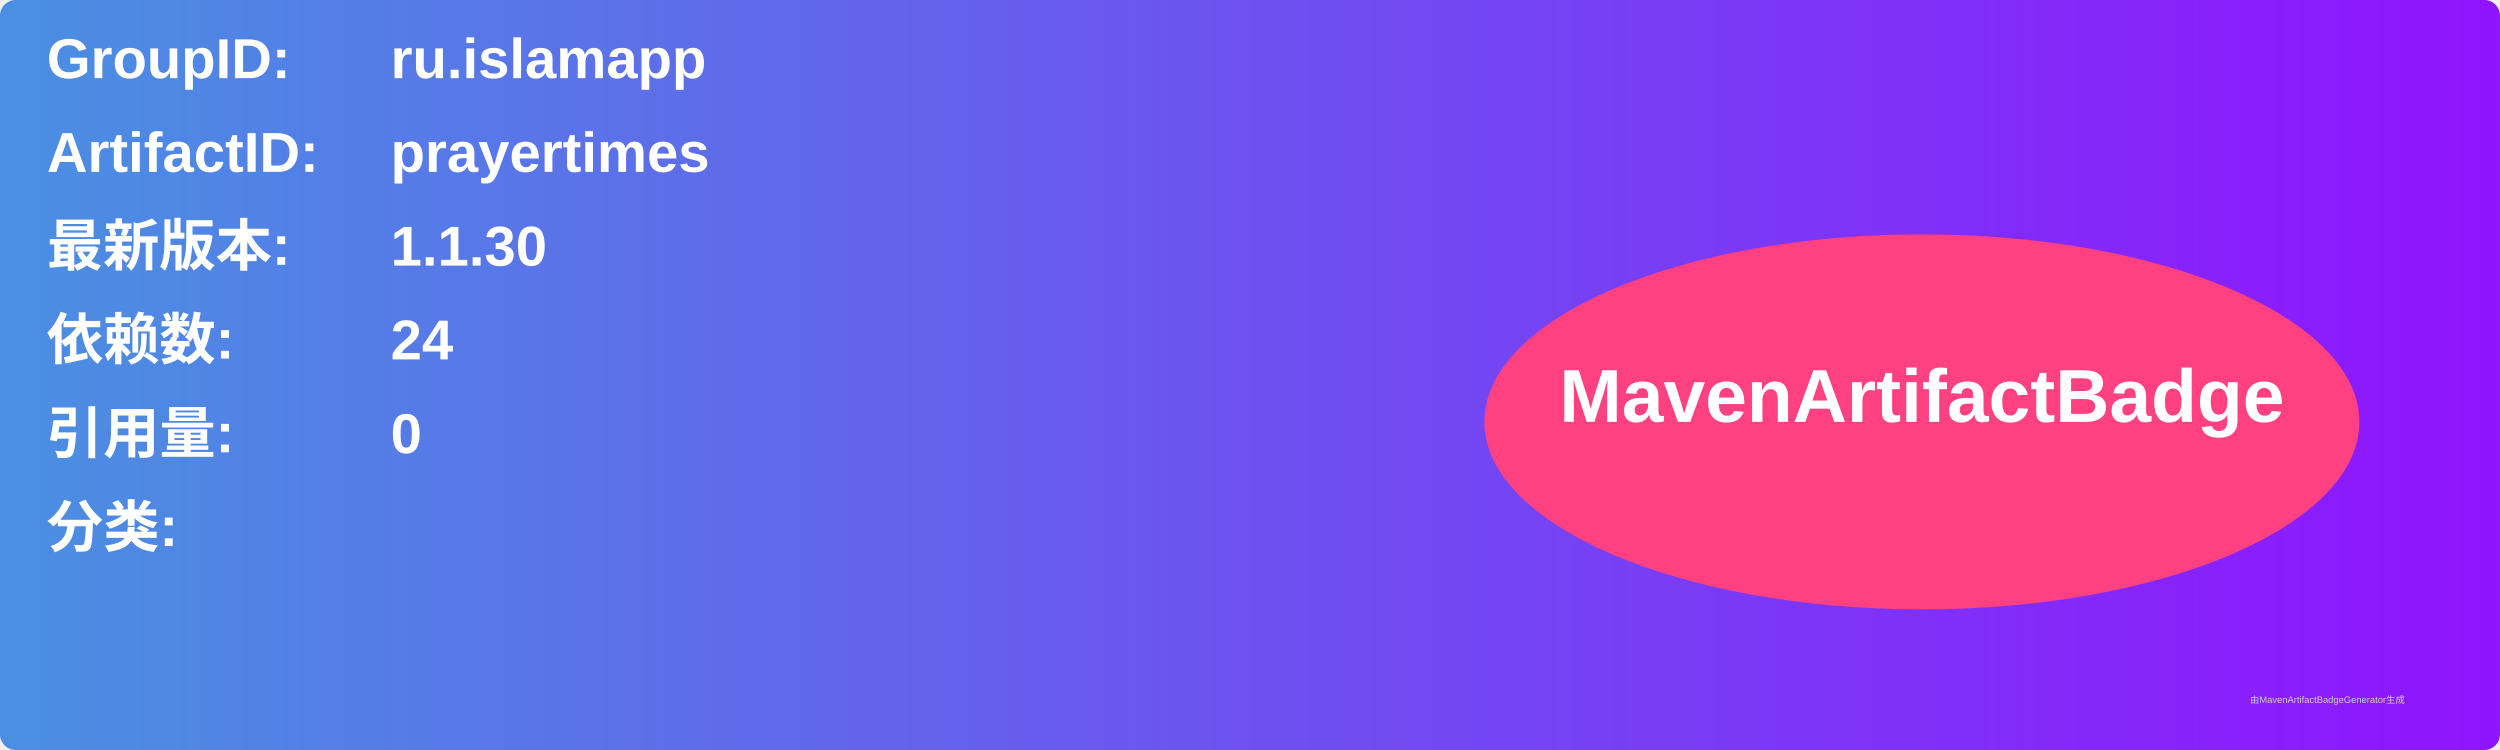
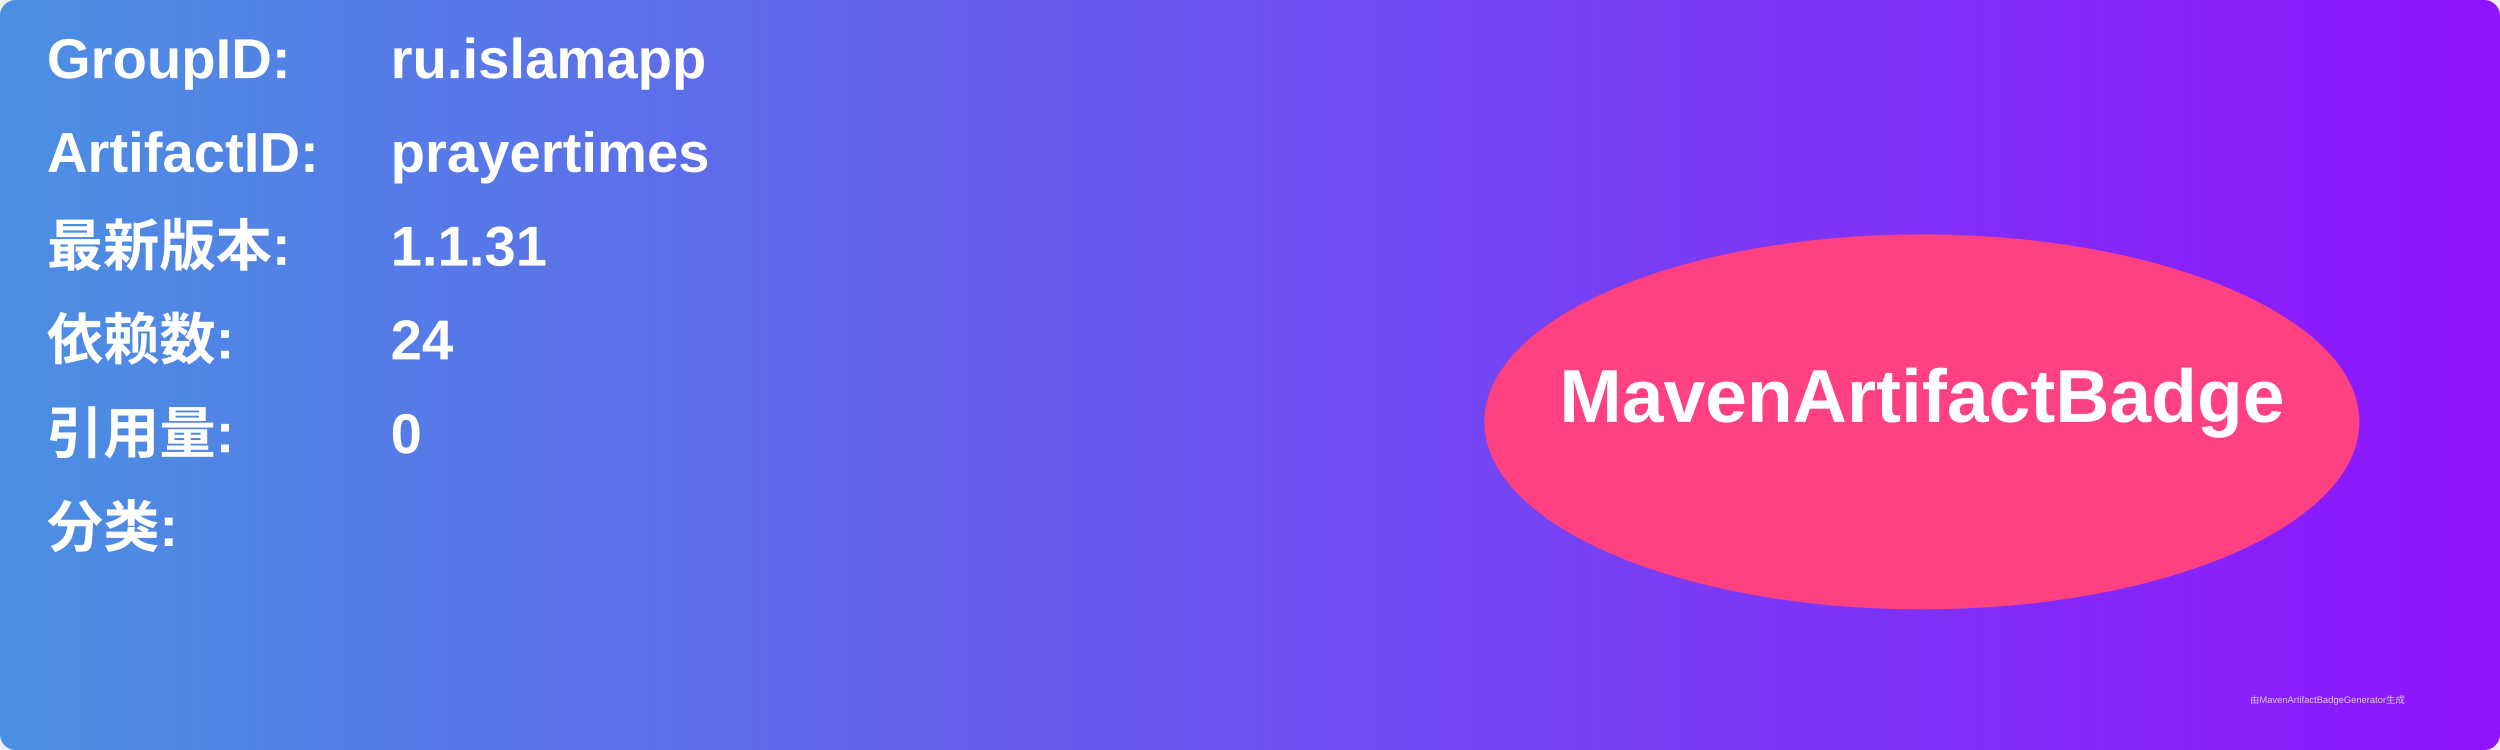
<svg xmlns="http://www.w3.org/2000/svg" width="800" height="240" viewBox="0 0 800 240">
  <linearGradient id="grad" x1="0%" y1="0%" x2="100%" y2="0%">
    <stop offset="0%" stop-color="#4a90e2" />
    <stop offset="100%" stop-color="#9013fe" />
  </linearGradient>
  <rect width="100%" height="100%" rx="5" ry="5" fill="url(#grad)" />
  <g transform="translate(15, 15)">
    <text x="0" y="10" font-family="Arial" font-size="18" fill="white" font-weight="bold" width="260">GroupID:</text>
    <text x="110" y="10" font-family="Arial" font-size="18" fill="white" font-weight="bold" width="460">ru.islamapp</text>
    <text x="0" y="40" font-family="Arial" font-size="18" fill="white" font-weight="bold" width="260">ArtifactID:</text>
    <text x="110" y="40" font-family="Arial" font-size="18" fill="white" font-weight="bold" width="460">prayertimes</text>
    <text x="0" y="70" font-family="Arial" font-size="18" fill="white" font-weight="bold">最新版本:</text>
    <text x="110" y="70" font-family="Arial" font-size="18" fill="white" font-weight="bold">
-       <tspan font-weight="bold">1.1.30</tspan>
+       <tspan font-weight="bold">1.1.31</tspan>
    </text>
    <text x="0" y="100" font-family="Arial" font-size="18" fill="white" font-weight="bold">依赖数: </text>
    <text x="110" y="100" font-family="Arial" font-size="18" fill="white">
      <tspan font-weight="bold">24</tspan>
    </text>
    <text x="0" y="130" font-family="Arial" font-size="18" fill="white" font-weight="bold">引用量: </text>
    <text x="110" y="130" font-family="Arial" font-size="18" fill="white">
      <tspan font-weight="bold">0</tspan>
    </text>
    <text x="0" y="160" font-family="Arial" font-size="18" fill="white" font-weight="bold">分类:</text>
    <text x="10" y="190" font-family="Arial" font-size="10" fill="white">
      <tspan font-weight="bold" />
    </text>
    <ellipse cx="600" cy="120" rx="140" ry="60" fill="#ff4081" />
    <text x="600" y="120" text-anchor="middle" font-family="Arial" font-size="24" fill="white" font-weight="bold">MavenArtifactBadge</text>
  </g>
  <text x="720" y="225" font-family="Arial" font-size="3" fill="#d0d0d0">由MavenArtifactBadgeGenerator生成</text>
</svg>
